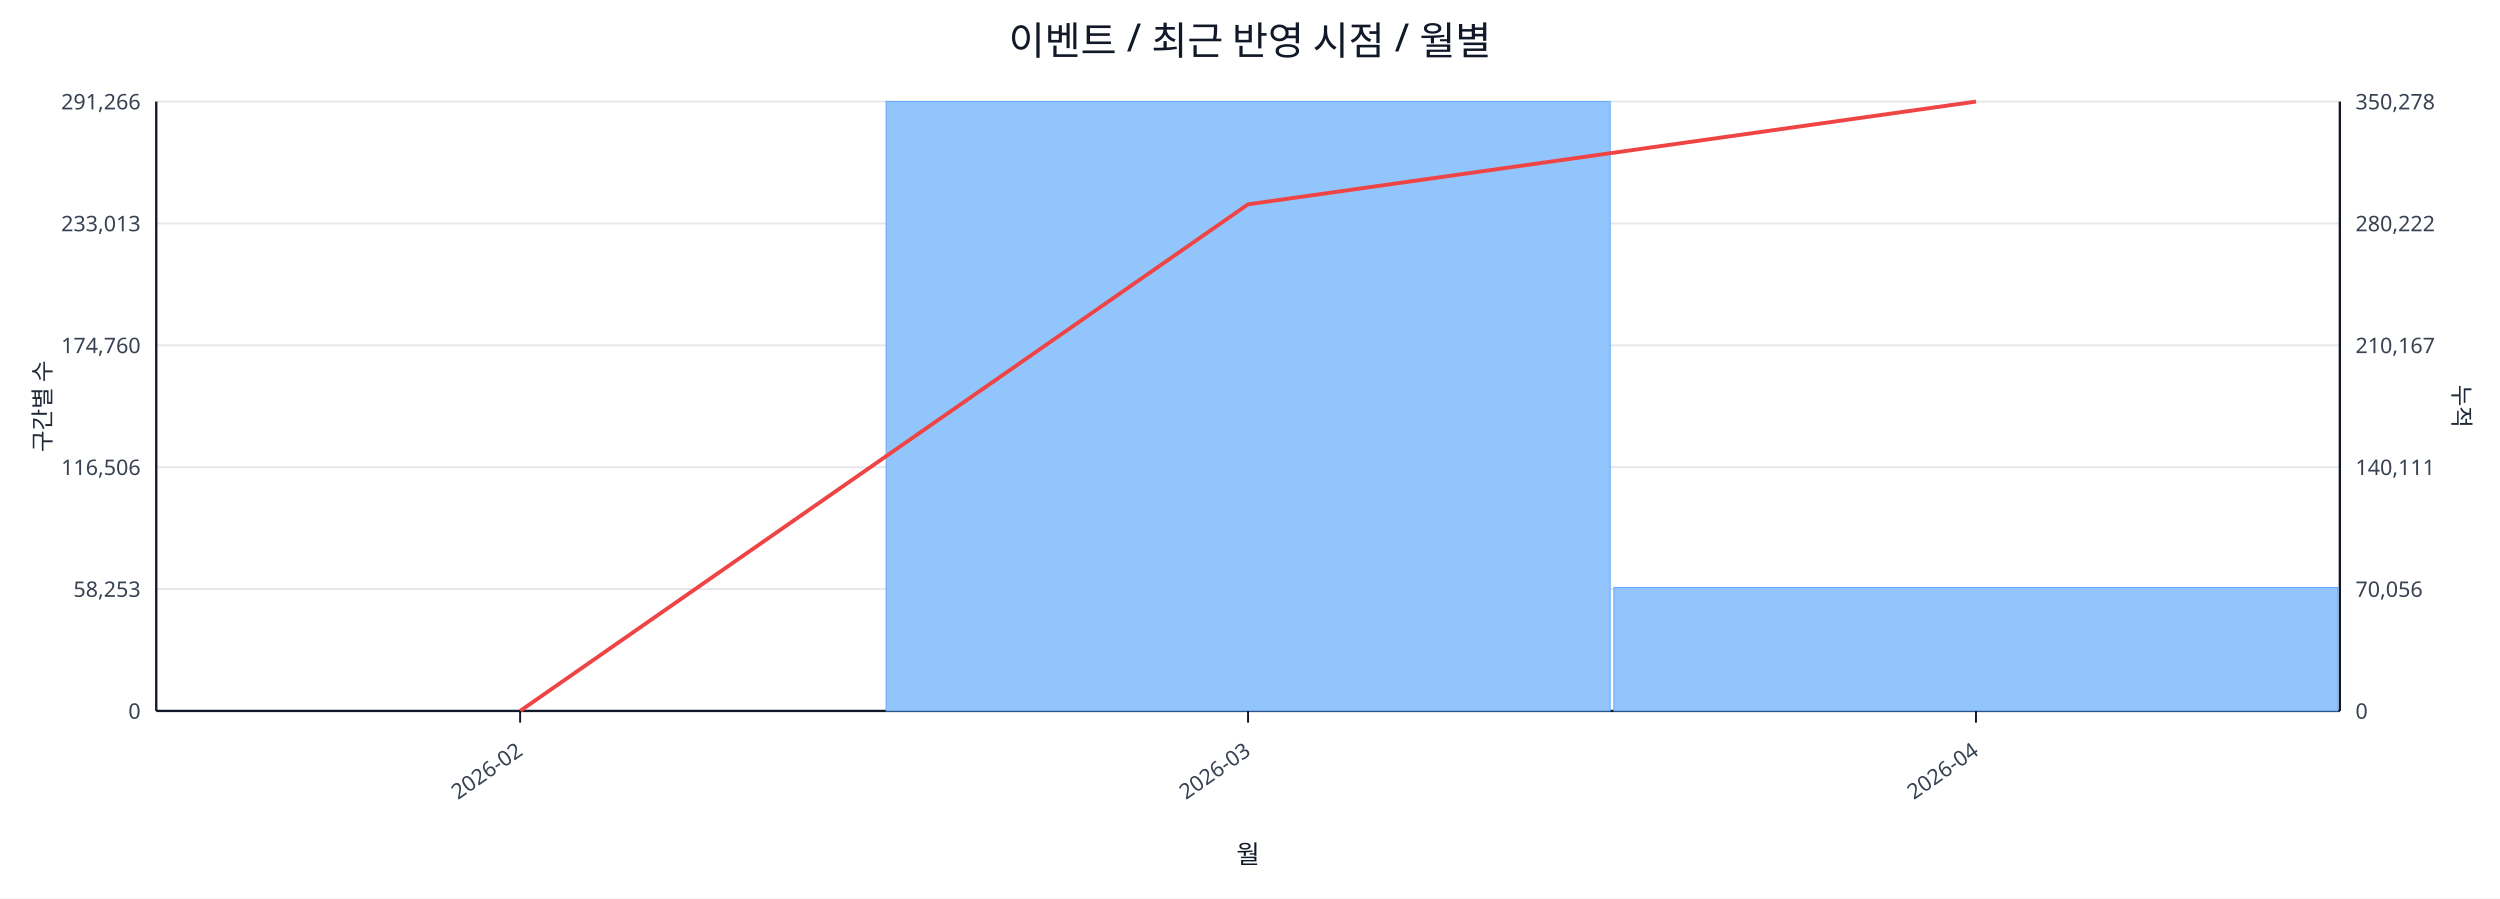
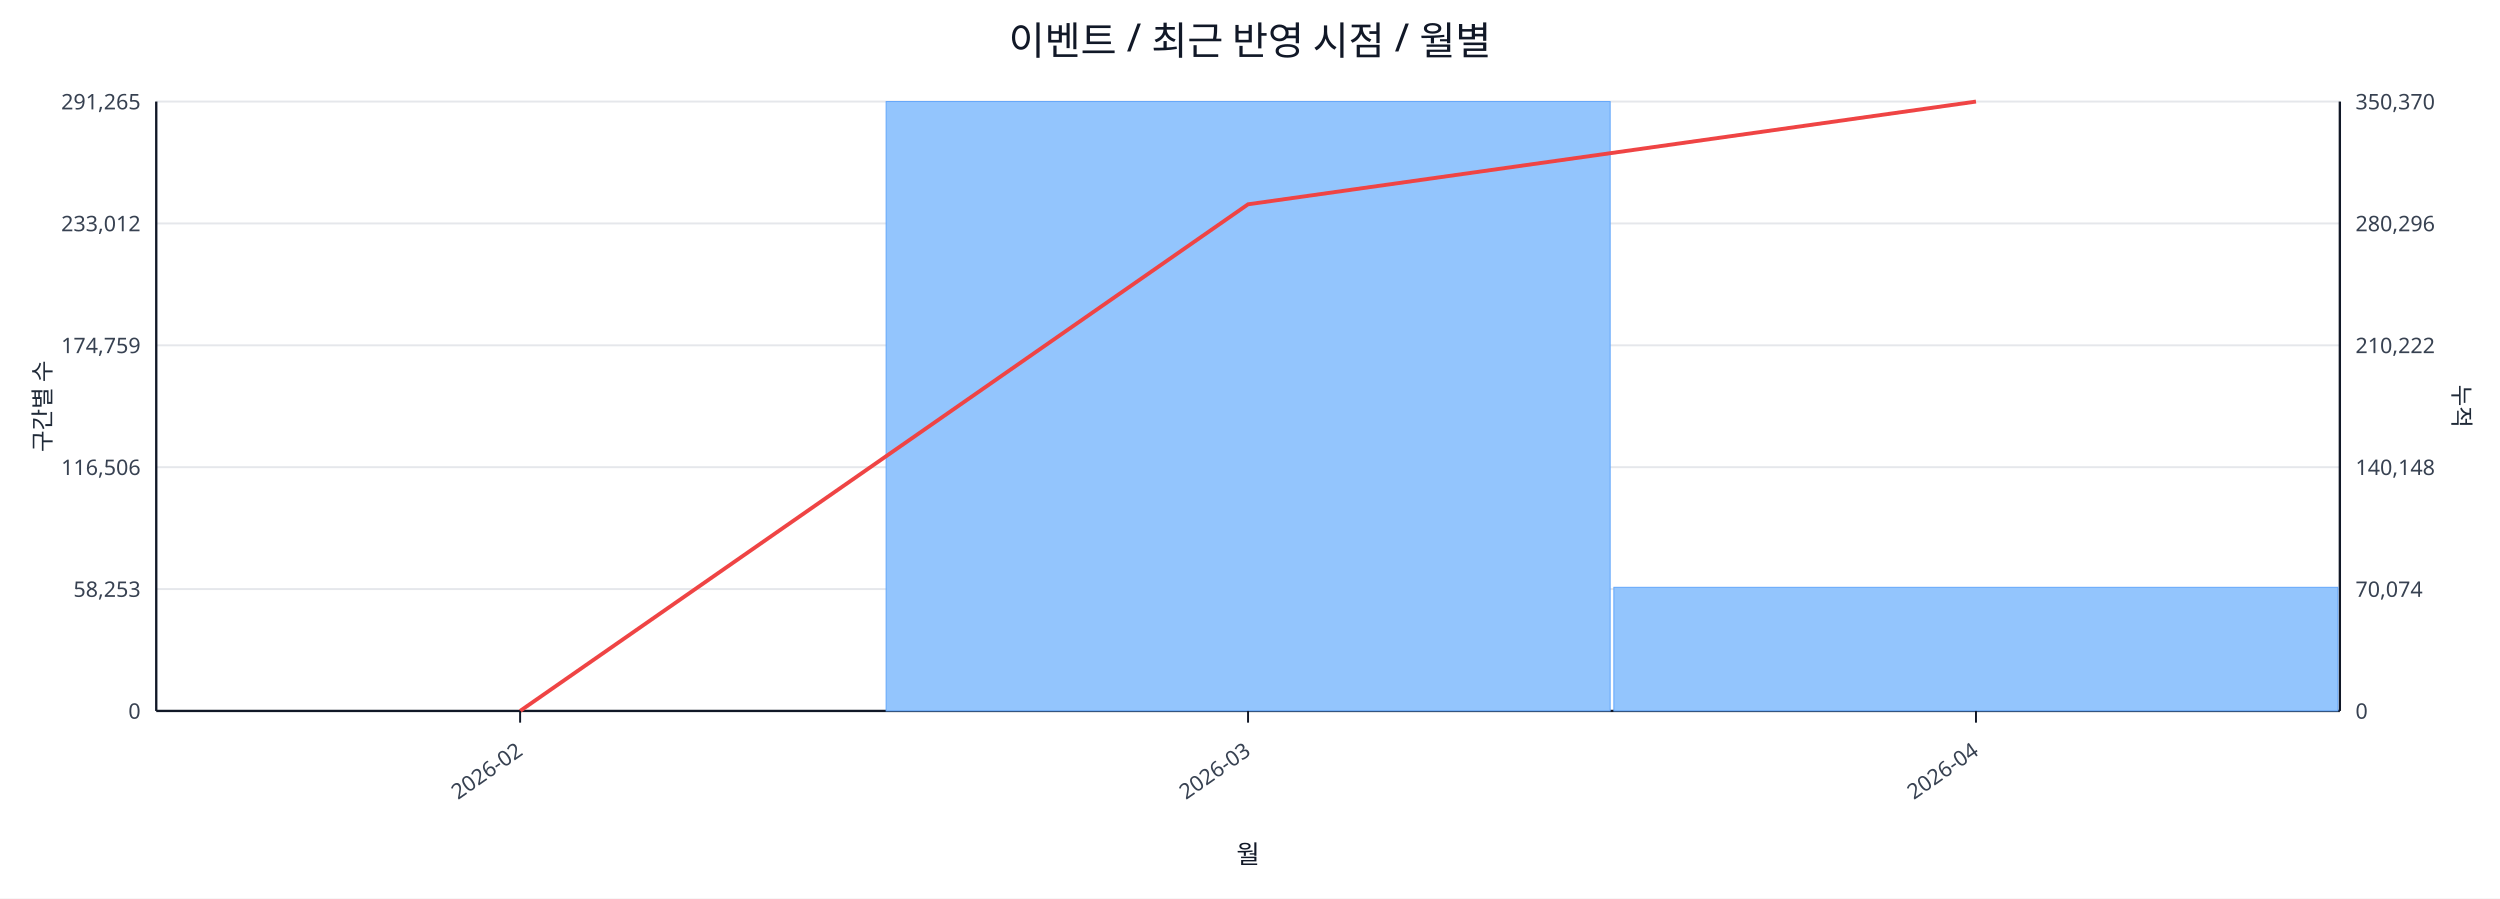
<svg xmlns="http://www.w3.org/2000/svg" width="1280" height="460" viewBox="0 0 1280 460">
  <rect x="0" y="0" width="100%" height="100%" fill="#ffffff" />
  <text x="640.0" y="28" font-size="20" text-anchor="middle" font-family="sans-serif" fill="#111827">이벤트 / 최근 반영 시점 / 월별</text>
  <line x1="80.0" y1="52.0" x2="1198.0" y2="52.0" stroke="#e5e7eb" stroke-width="1" />
-   <text x="72.0" y="56.0" font-size="11" text-anchor="end" font-family="sans-serif" fill="#374151">291,266</text>
-   <text x="1206.0" y="56.0" font-size="11" text-anchor="start" font-family="sans-serif" fill="#374151">350,278</text>
+   <text x="72.0" y="56.0" font-size="11" text-anchor="end" font-family="sans-serif" fill="#374151">291,265</text>
+   <text x="1206.0" y="56.0" font-size="11" text-anchor="start" font-family="sans-serif" fill="#374151">350,370</text>
  <line x1="80.0" y1="114.4" x2="1198.0" y2="114.4" stroke="#e5e7eb" stroke-width="1" />
-   <text x="72.0" y="118.4" font-size="11" text-anchor="end" font-family="sans-serif" fill="#374151">233,013</text>
-   <text x="1206.0" y="118.4" font-size="11" text-anchor="start" font-family="sans-serif" fill="#374151">280,222</text>
+   <text x="72.0" y="118.4" font-size="11" text-anchor="end" font-family="sans-serif" fill="#374151">233,012</text>
+   <text x="1206.0" y="118.4" font-size="11" text-anchor="start" font-family="sans-serif" fill="#374151">280,296</text>
  <line x1="80.0" y1="176.8" x2="1198.0" y2="176.8" stroke="#e5e7eb" stroke-width="1" />
-   <text x="72.0" y="180.8" font-size="11" text-anchor="end" font-family="sans-serif" fill="#374151">174,760</text>
-   <text x="1206.0" y="180.8" font-size="11" text-anchor="start" font-family="sans-serif" fill="#374151">210,167</text>
+   <text x="72.0" y="180.8" font-size="11" text-anchor="end" font-family="sans-serif" fill="#374151">174,759</text>
+   <text x="1206.0" y="180.8" font-size="11" text-anchor="start" font-family="sans-serif" fill="#374151">210,222</text>
  <line x1="80.0" y1="239.2" x2="1198.0" y2="239.2" stroke="#e5e7eb" stroke-width="1" />
  <text x="72.0" y="243.2" font-size="11" text-anchor="end" font-family="sans-serif" fill="#374151">116,506</text>
-   <text x="1206.0" y="243.2" font-size="11" text-anchor="start" font-family="sans-serif" fill="#374151">140,111</text>
+   <text x="1206.0" y="243.2" font-size="11" text-anchor="start" font-family="sans-serif" fill="#374151">140,148</text>
  <line x1="80.0" y1="301.6" x2="1198.0" y2="301.6" stroke="#e5e7eb" stroke-width="1" />
  <text x="72.0" y="305.6" font-size="11" text-anchor="end" font-family="sans-serif" fill="#374151">58,253</text>
-   <text x="1206.0" y="305.6" font-size="11" text-anchor="start" font-family="sans-serif" fill="#374151">70,056</text>
+   <text x="1206.0" y="305.6" font-size="11" text-anchor="start" font-family="sans-serif" fill="#374151">70,074</text>
  <line x1="80.0" y1="364.0" x2="1198.0" y2="364.0" stroke="#e5e7eb" stroke-width="1" />
  <text x="72.0" y="368.0" font-size="11" text-anchor="end" font-family="sans-serif" fill="#374151">0</text>
  <text x="1206.0" y="368.0" font-size="11" text-anchor="start" font-family="sans-serif" fill="#374151">0</text>
  <line x1="80.0" y1="364.0" x2="1198.0" y2="364.0" stroke="#111827" stroke-width="1.2" />
  <line x1="80.0" y1="52.0" x2="80.0" y2="364.0" stroke="#111827" stroke-width="1.2" />
  <line x1="1198.0" y1="52.0" x2="1198.0" y2="364.0" stroke="#111827" stroke-width="1.2" />
  <rect x="81.0" y="364.0" width="370.7" height="0.0" fill="#93c5fd" stroke="#60a5fa" stroke-width="0.5" />
  <rect x="453.7" y="52.0" width="370.7" height="312.0" fill="#93c5fd" stroke="#60a5fa" stroke-width="0.5" />
-   <rect x="826.3" y="300.8" width="370.7" height="63.2" fill="#93c5fd" stroke="#60a5fa" stroke-width="0.5" />
+   <rect x="826.3" y="300.7" width="370.7" height="63.3" fill="#93c5fd" stroke="#60a5fa" stroke-width="0.5" />
  <polyline fill="none" stroke="#ef4444" stroke-width="2" points="266.3,364.0 639.0,104.6 1011.7,52.0" />
  <line x1="266.3" y1="364.0" x2="266.3" y2="370.0" stroke="#111827" stroke-width="1" />
  <text x="268.3" y="386.0" font-size="11" text-anchor="end" transform="rotate(-35 268.3 386.0)" font-family="sans-serif" fill="#374151">2026-02</text>
  <line x1="639.0" y1="364.0" x2="639.0" y2="370.0" stroke="#111827" stroke-width="1" />
  <text x="641.0" y="386.0" font-size="11" text-anchor="end" transform="rotate(-35 641.0 386.0)" font-family="sans-serif" fill="#374151">2026-03</text>
  <line x1="1011.7" y1="364.0" x2="1011.7" y2="370.0" stroke="#111827" stroke-width="1" />
  <text x="1013.7" y="386.0" font-size="11" text-anchor="end" transform="rotate(-35 1013.7 386.0)" font-family="sans-serif" fill="#374151">2026-04</text>
  <text x="26" y="208.0" font-size="12" transform="rotate(-90 26 208.0)" text-anchor="middle" font-family="sans-serif" fill="#1f2937">구간별 수</text>
  <text x="1256.0" y="208.0" font-size="12" transform="rotate(90 1256.0 208.0)" text-anchor="middle" font-family="sans-serif" fill="#1f2937">누적</text>
  <text x="639.0" y="442.0" font-size="13" text-anchor="middle" font-family="sans-serif" fill="#111827">월</text>
</svg>
